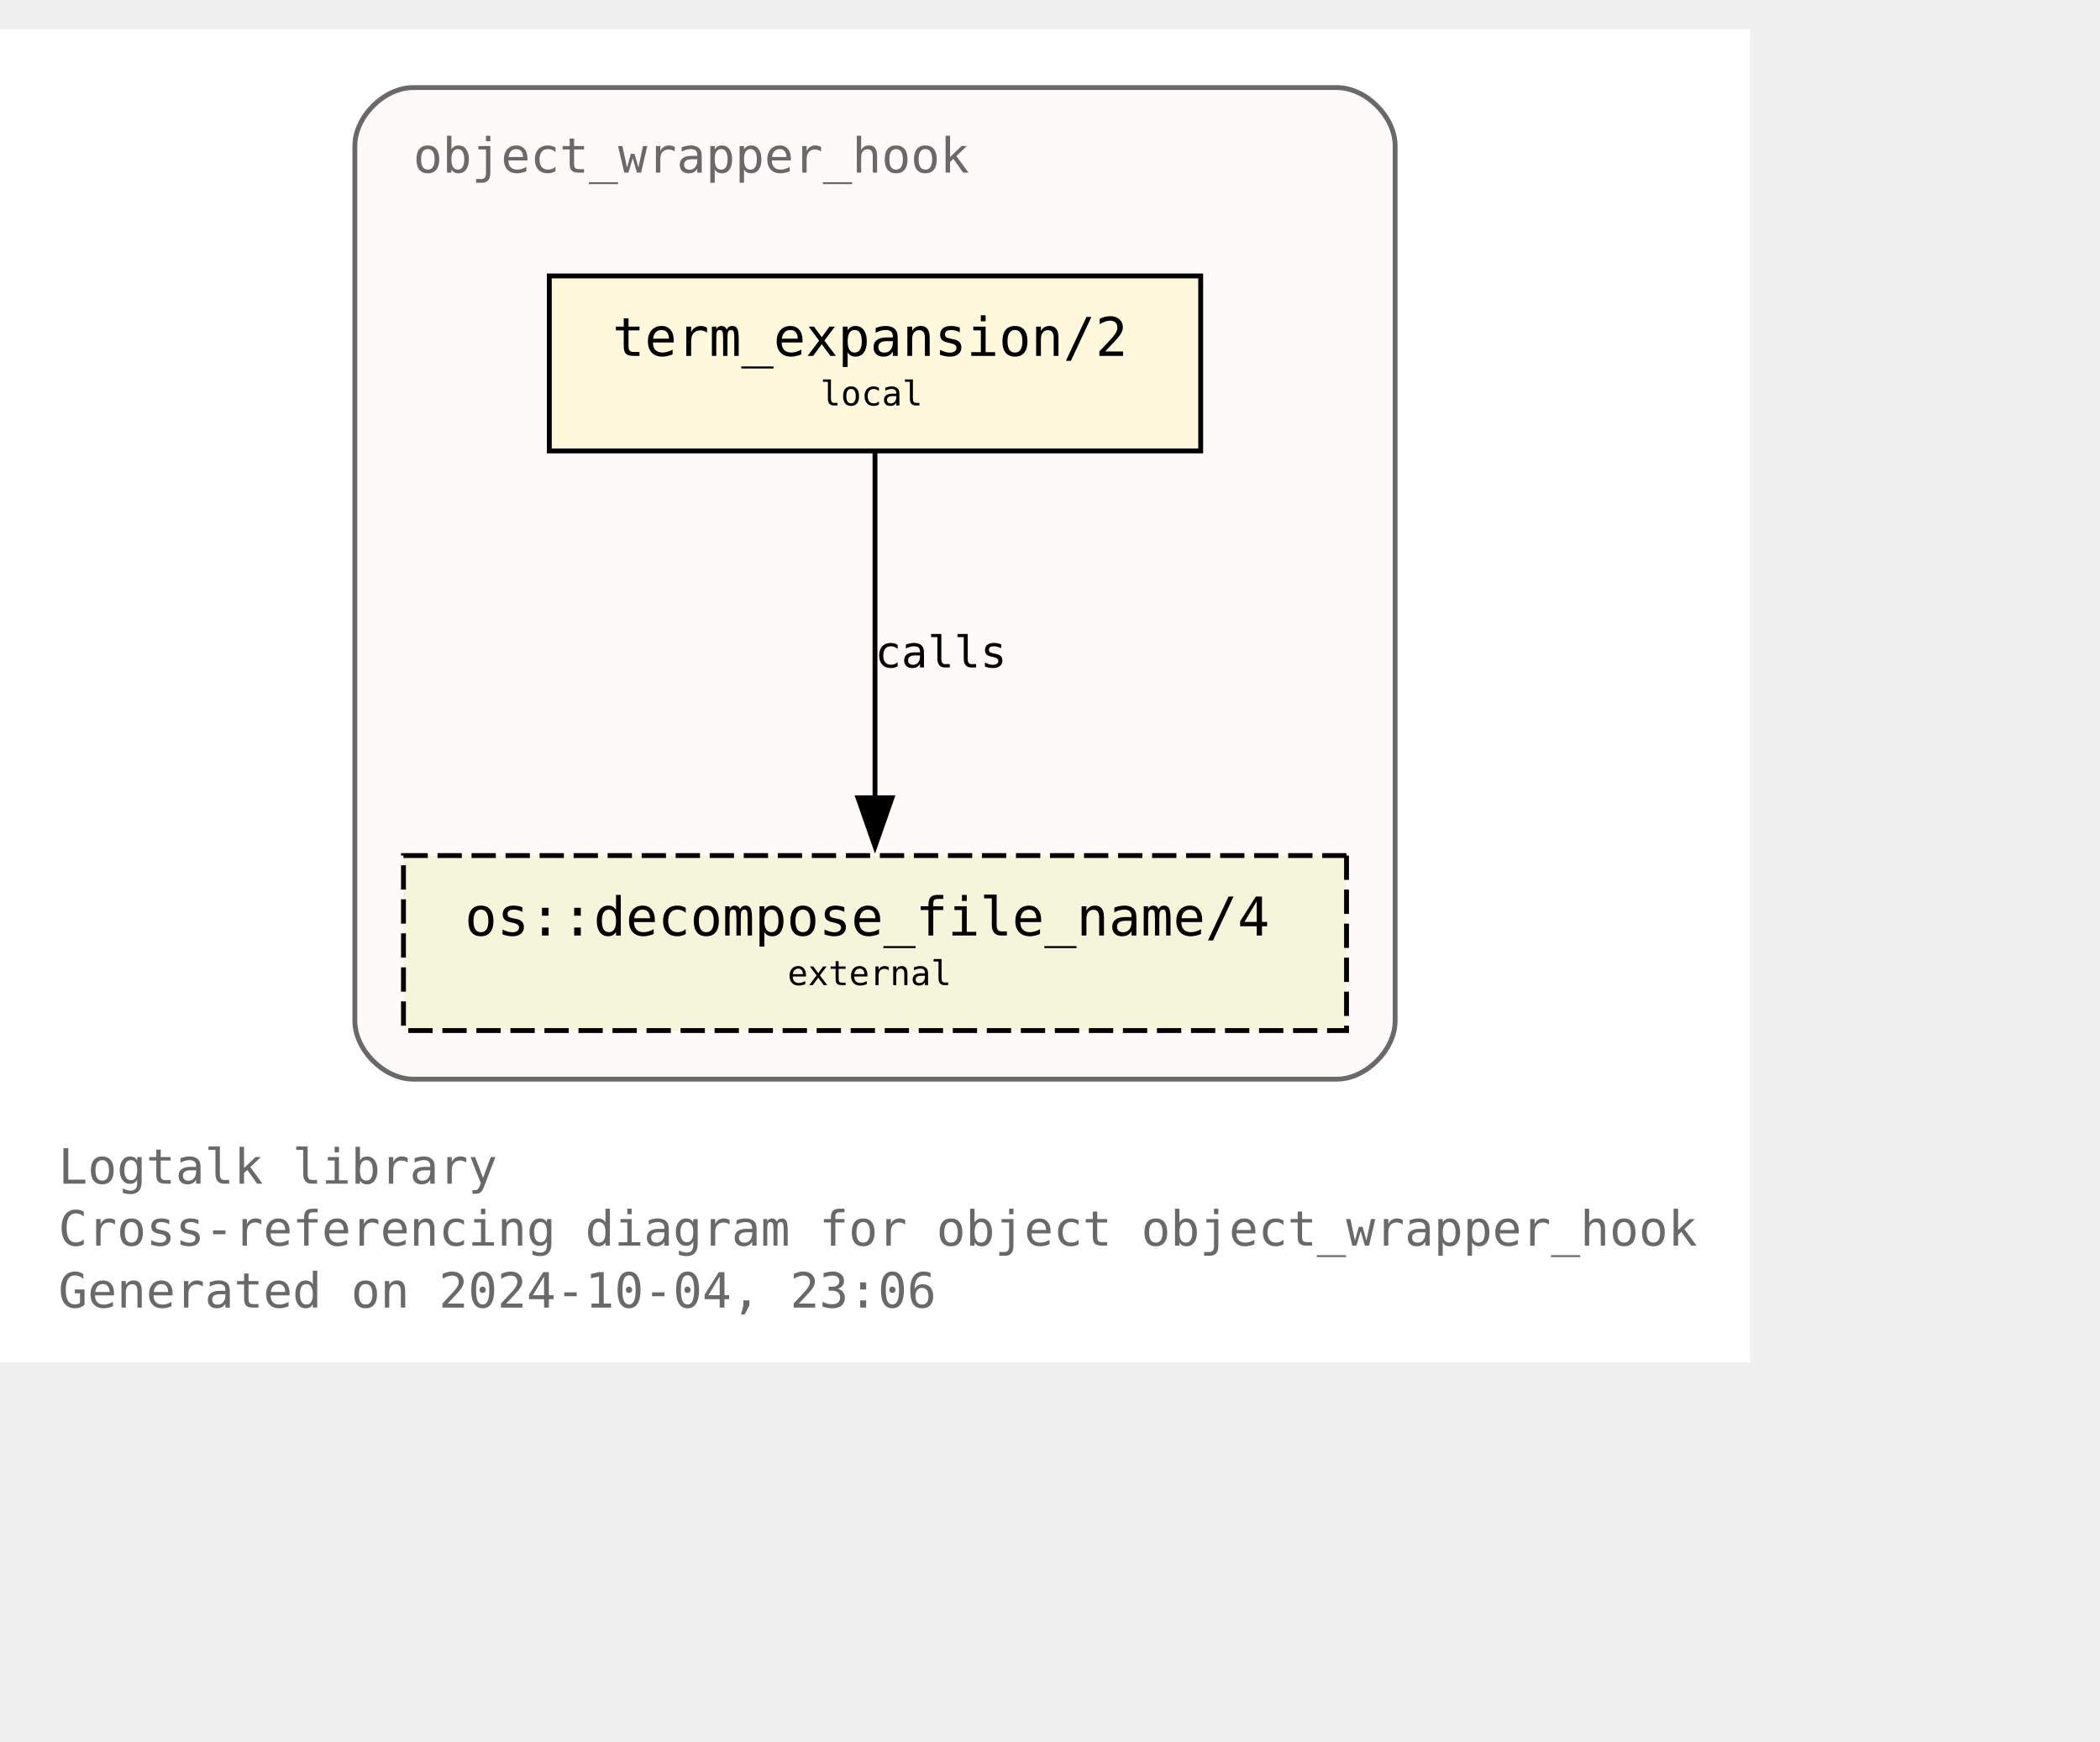
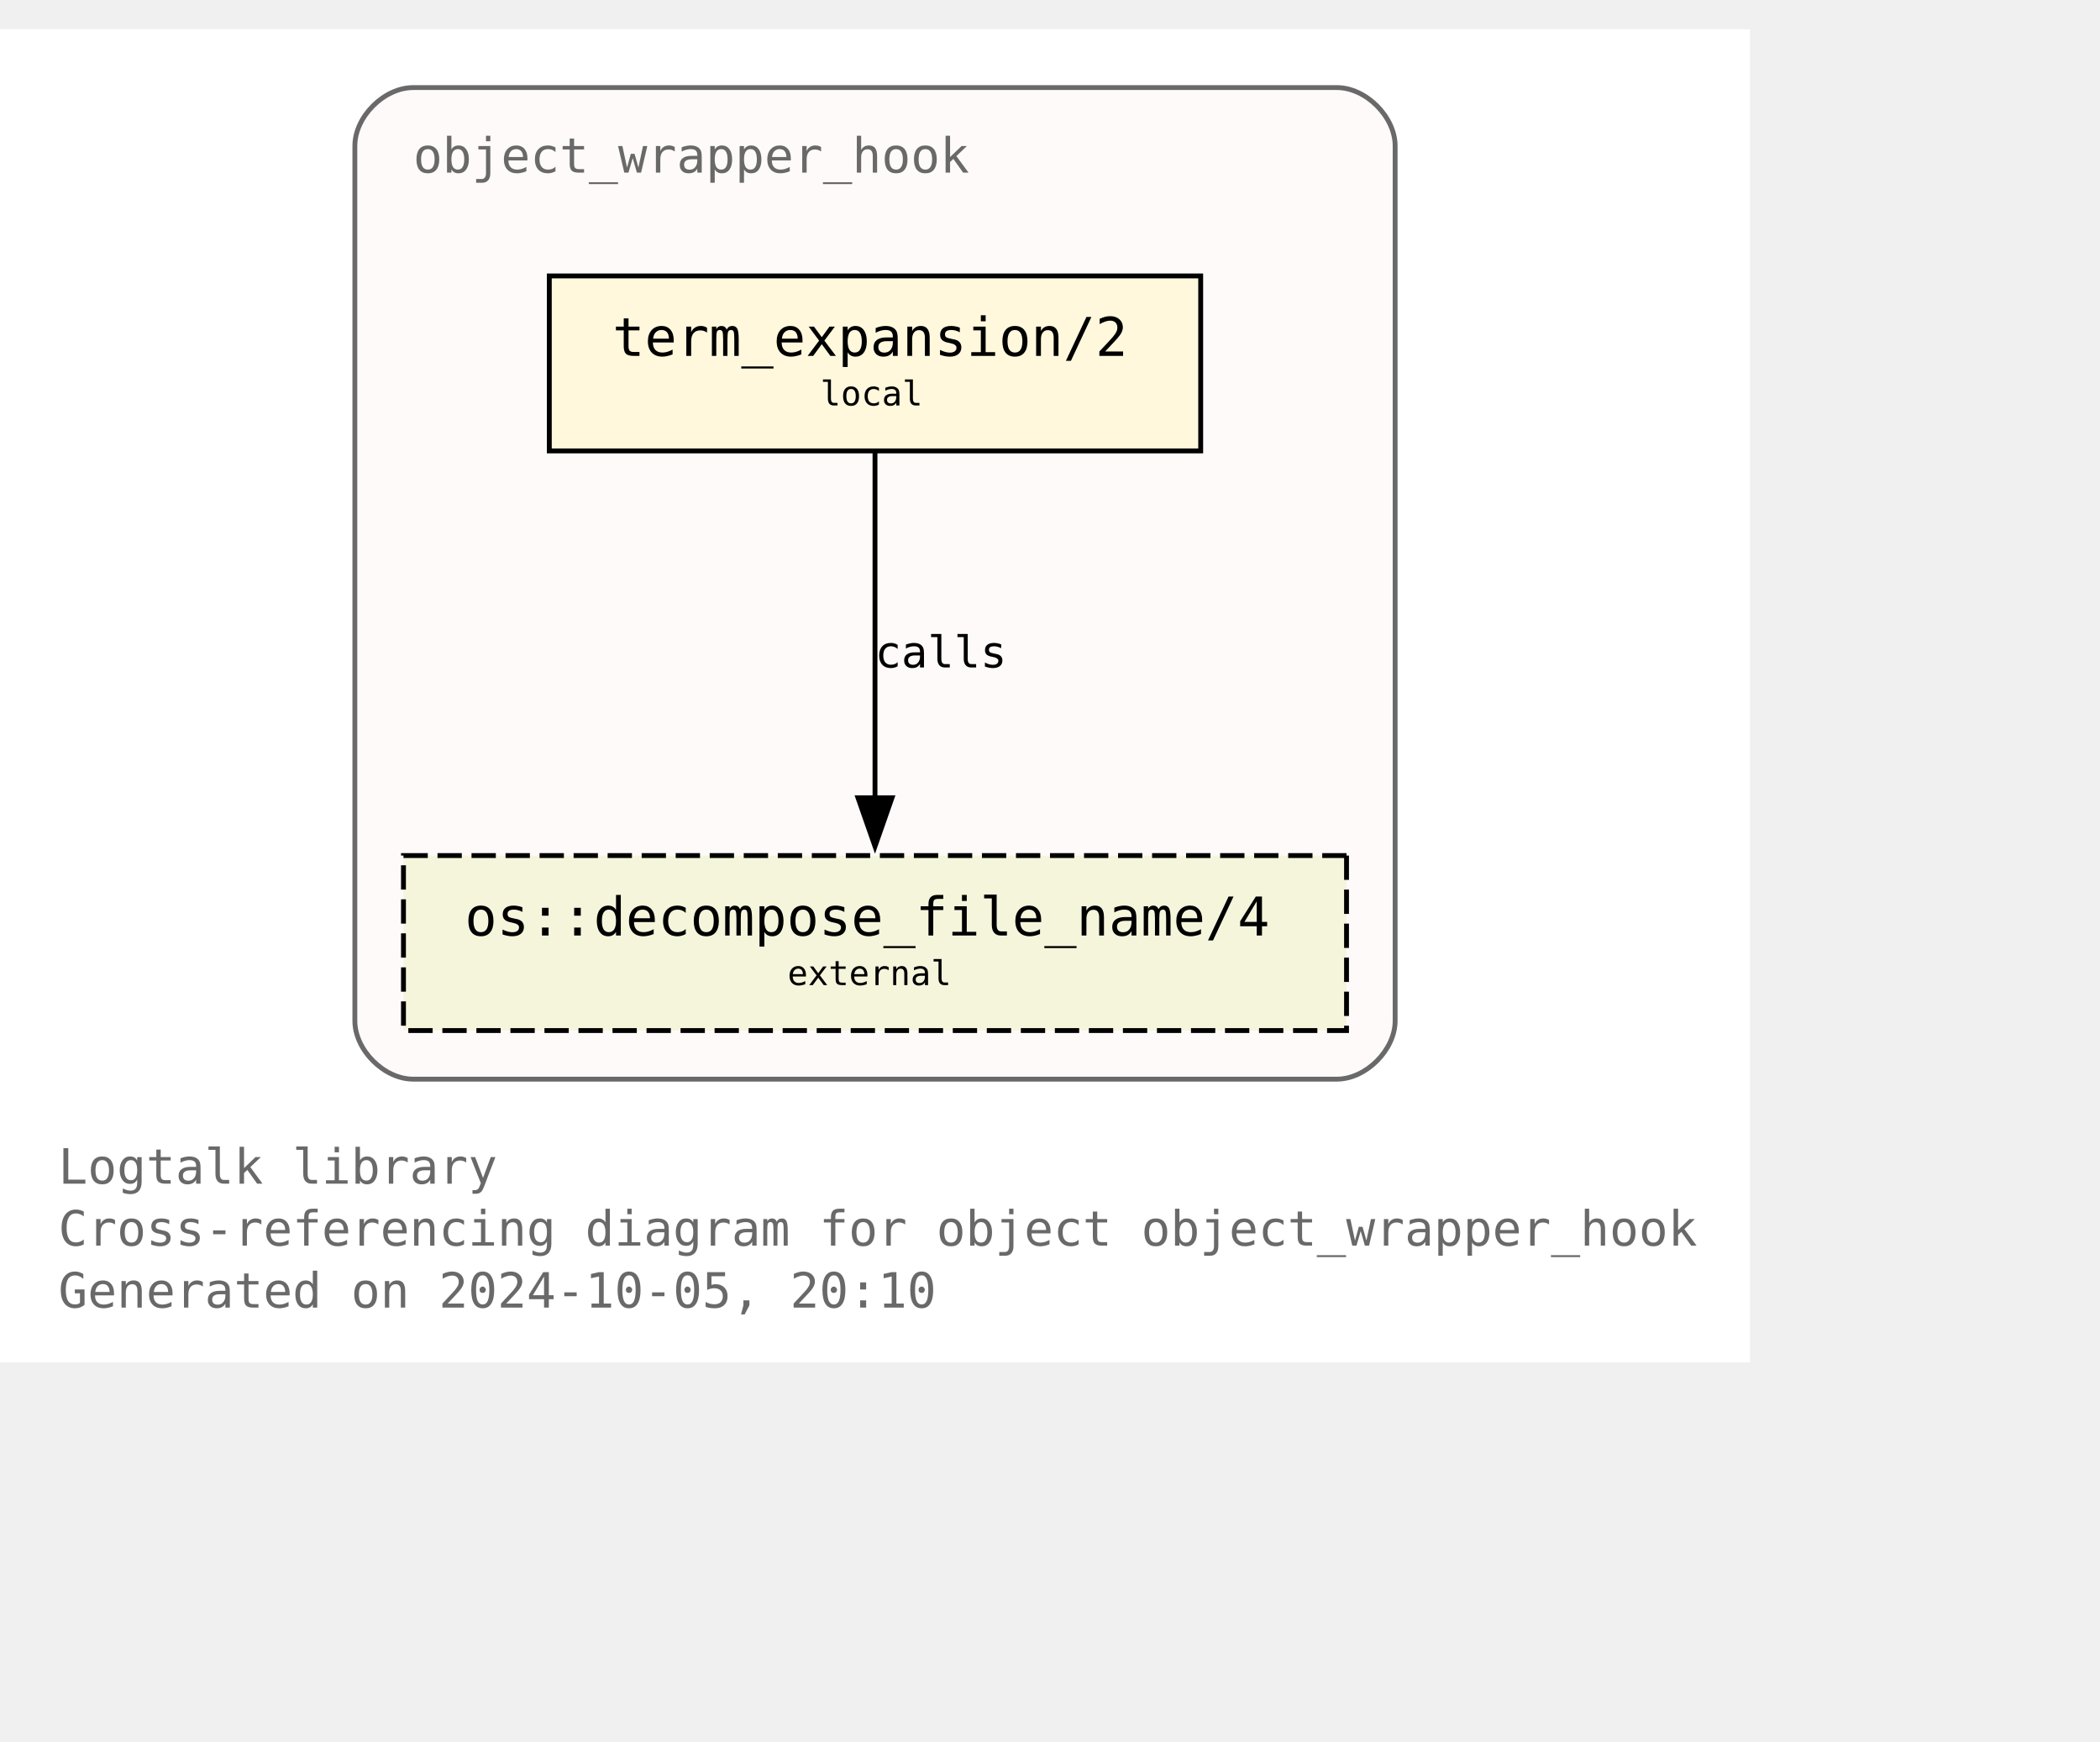
<svg xmlns="http://www.w3.org/2000/svg" xmlns:xlink="http://www.w3.org/1999/xlink" width="504pt" height="418pt" viewBox="72.00 72.00 432.00 346.25">
  <g id="graph0" class="graph" transform="scale(1 1) rotate(0) translate(76 342.25)">
    <polygon fill="white" stroke="none" points="-4,4 -4,-270.25 356,-270.25 356,4 -4,4" />
    <text text-anchor="start" x="8" y="-32.75" font-family="Monospace" font-size="10.00" fill="dimgray">Logtalk library</text>
    <text text-anchor="start" x="8" y="-20" font-family="Monospace" font-size="10.00" fill="dimgray">Cross-referencing diagram for object object_wrapper_hook</text>
-     <text text-anchor="start" x="8" y="-7.25" font-family="Monospace" font-size="10.00" fill="dimgray">Generated on 2024-10-04, 23:06</text>
+     <text text-anchor="start" x="8" y="-7.25" font-family="Monospace" font-size="10.00" fill="dimgray">Generated on 2024-10-05, 20:10</text>
    <g id="clust1" class="cluster">
      <g id="a_clust1">
        <a xlink:title="object_wrapper_hook">
          <path fill="snow" stroke="dimgray" d="M81,-54.25C81,-54.25 271,-54.25 271,-54.25 277,-54.25 283,-60.25 283,-66.25 283,-66.25 283,-246.25 283,-246.25 283,-252.25 277,-258.25 271,-258.25 271,-258.25 81,-258.25 81,-258.25 75,-258.25 69,-252.25 69,-246.25 69,-246.25 69,-66.25 69,-66.25 69,-60.25 75,-54.25 81,-54.25" />
          <g id="a_clust1_0">
-             <a xlink:href="https://github.com/LogtalkDotOrg/logtalk3/tree/9dfa4595106e9b53620938a6bbd5df8bc5ed2582/library/hook_objects/object_wrapper_hook.lgt" xlink:title="https://github.com/LogtalkDotOrg/logtalk3/tree/9dfa4595106e9b53620938a6bbd5df8bc5ed2582/library/hook_objects/object_wrapper_hook.lgt">
+             <a xlink:href="https://github.com/LogtalkDotOrg/logtalk3/tree/29b2f8f730a06811ce84ddcfcfc9fe647ddc2b5b/library/hook_objects/object_wrapper_hook.lgt" xlink:title="https://github.com/LogtalkDotOrg/logtalk3/tree/29b2f8f730a06811ce84ddcfcfc9fe647ddc2b5b/library/hook_objects/object_wrapper_hook.lgt">
              <text text-anchor="start" x="81" y="-240.75" font-family="Monospace" font-size="10.00" fill="dimgray">object_wrapper_hook</text>
            </a>
          </g>
        </a>
      </g>
    </g>
    <g id="node1" class="node">
      <g id="a_node1">
-         <a xlink:href="https://github.com/LogtalkDotOrg/logtalk3/tree/9dfa4595106e9b53620938a6bbd5df8bc5ed2582/library/hook_objects/object_wrapper_hook.lgt#L39" xlink:title="https://github.com/LogtalkDotOrg/logtalk3/tree/9dfa4595106e9b53620938a6bbd5df8bc5ed2582/library/hook_objects/object_wrapper_hook.lgt#L39">
+         <a xlink:href="https://github.com/LogtalkDotOrg/logtalk3/tree/29b2f8f730a06811ce84ddcfcfc9fe647ddc2b5b/library/hook_objects/object_wrapper_hook.lgt#L39" xlink:title="https://github.com/LogtalkDotOrg/logtalk3/tree/29b2f8f730a06811ce84ddcfcfc9fe647ddc2b5b/library/hook_objects/object_wrapper_hook.lgt#L39">
          <polygon fill="cornsilk" stroke="black" points="243,-219.5 109,-219.5 109,-183.5 243,-183.5 243,-219.5" />
          <text text-anchor="start" x="116.88" y="-204.07" font-family="Monospace" font-size="9.00"> </text>
          <text text-anchor="start" x="122" y="-203.05" font-family="Monospace" font-size="11.00">term_expansion/2</text>
          <text text-anchor="start" x="229.88" y="-204.07" font-family="Monospace" font-size="9.00"> </text>
          <text text-anchor="start" x="116.88" y="-191.95" font-family="Monospace" font-size="9.00"> </text>
          <text text-anchor="start" x="164.75" y="-192.85" font-family="Monospace" font-size="7.00">local</text>
          <text text-anchor="start" x="229.88" y="-191.95" font-family="Monospace" font-size="9.00"> </text>
        </a>
      </g>
    </g>
    <g id="node2" class="node">
      <g id="a_node2">
        <a xlink:href="https://logtalk.org/library/osp_0.html#decompose-file-name-4" xlink:title="https://logtalk.org/library/osp_0.html#decompose-file-name-4">
          <polygon fill="beige" stroke="black" stroke-dasharray="5,2" points="273,-100.25 79,-100.25 79,-64.25 273,-64.25 273,-100.25" />
          <text text-anchor="start" x="86.88" y="-84.83" font-family="Monospace" font-size="9.00"> </text>
          <text text-anchor="start" x="91.62" y="-83.8" font-family="Monospace" font-size="11.00">os::decompose_file_name/4</text>
          <text text-anchor="start" x="259.88" y="-84.83" font-family="Monospace" font-size="9.00"> </text>
          <text text-anchor="start" x="86.88" y="-72.7" font-family="Monospace" font-size="9.00"> </text>
          <text text-anchor="start" x="158" y="-73.6" font-family="Monospace" font-size="7.00">external</text>
          <text text-anchor="start" x="259.88" y="-72.7" font-family="Monospace" font-size="9.00"> </text>
        </a>
      </g>
    </g>
    <g id="edge1" class="edge">
      <g id="a_edge1">
-         <a xlink:href="https://github.com/LogtalkDotOrg/logtalk3/tree/9dfa4595106e9b53620938a6bbd5df8bc5ed2582/library/hook_objects/object_wrapper_hook.lgt#L39" xlink:title="calls">
+         <a xlink:href="https://github.com/LogtalkDotOrg/logtalk3/tree/29b2f8f730a06811ce84ddcfcfc9fe647ddc2b5b/library/hook_objects/object_wrapper_hook.lgt#L39" xlink:title="calls">
          <path fill="none" stroke="black" d="M176,-183.2C176,-164.5 176,-134.37 176,-112.08" />
          <polygon fill="black" stroke="black" points="179.5,-112.14 176,-102.14 172.5,-112.14 179.5,-112.14" />
        </a>
      </g>
      <g id="a_edge1-label">
-         <a xlink:href="https://github.com/LogtalkDotOrg/logtalk3/tree/9dfa4595106e9b53620938a6bbd5df8bc5ed2582/library/hook_objects/object_wrapper_hook.lgt#L39" xlink:title="https://github.com/LogtalkDotOrg/logtalk3/tree/9dfa4595106e9b53620938a6bbd5df8bc5ed2582/library/hook_objects/object_wrapper_hook.lgt#L39">
+         <a xlink:href="https://github.com/LogtalkDotOrg/logtalk3/tree/29b2f8f730a06811ce84ddcfcfc9fe647ddc2b5b/library/hook_objects/object_wrapper_hook.lgt#L39" xlink:title="https://github.com/LogtalkDotOrg/logtalk3/tree/29b2f8f730a06811ce84ddcfcfc9fe647ddc2b5b/library/hook_objects/object_wrapper_hook.lgt#L39">
          <text text-anchor="start" x="176" y="-138.95" font-family="Monospace" font-size="9.00">calls</text>
        </a>
      </g>
    </g>
  </g>
</svg>
